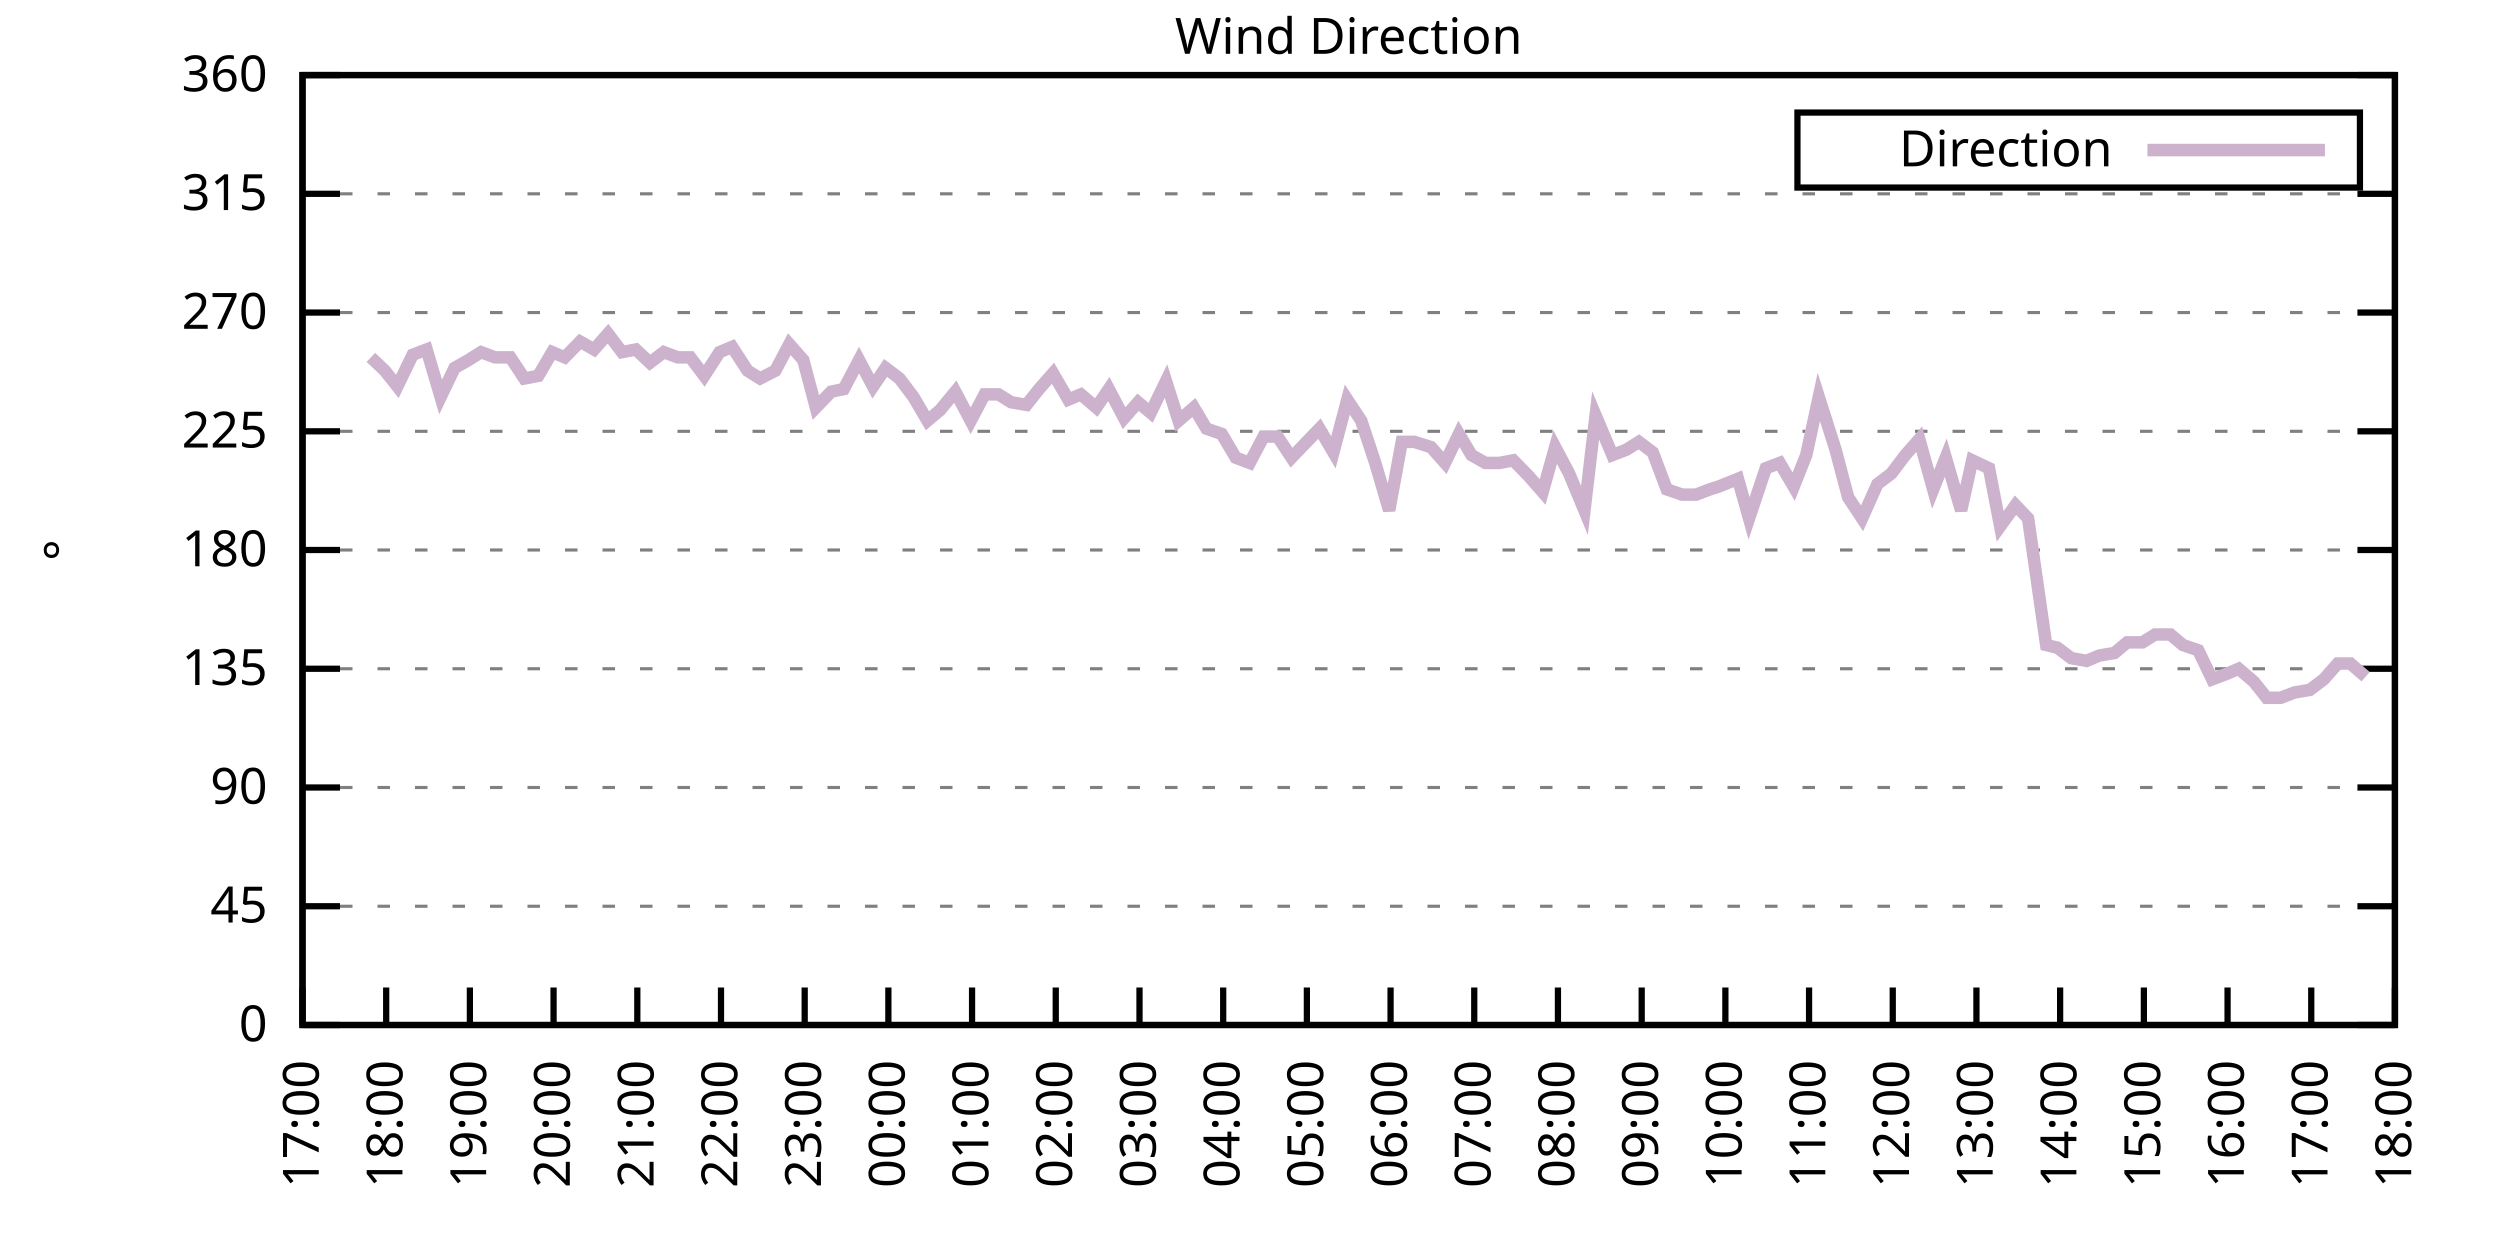
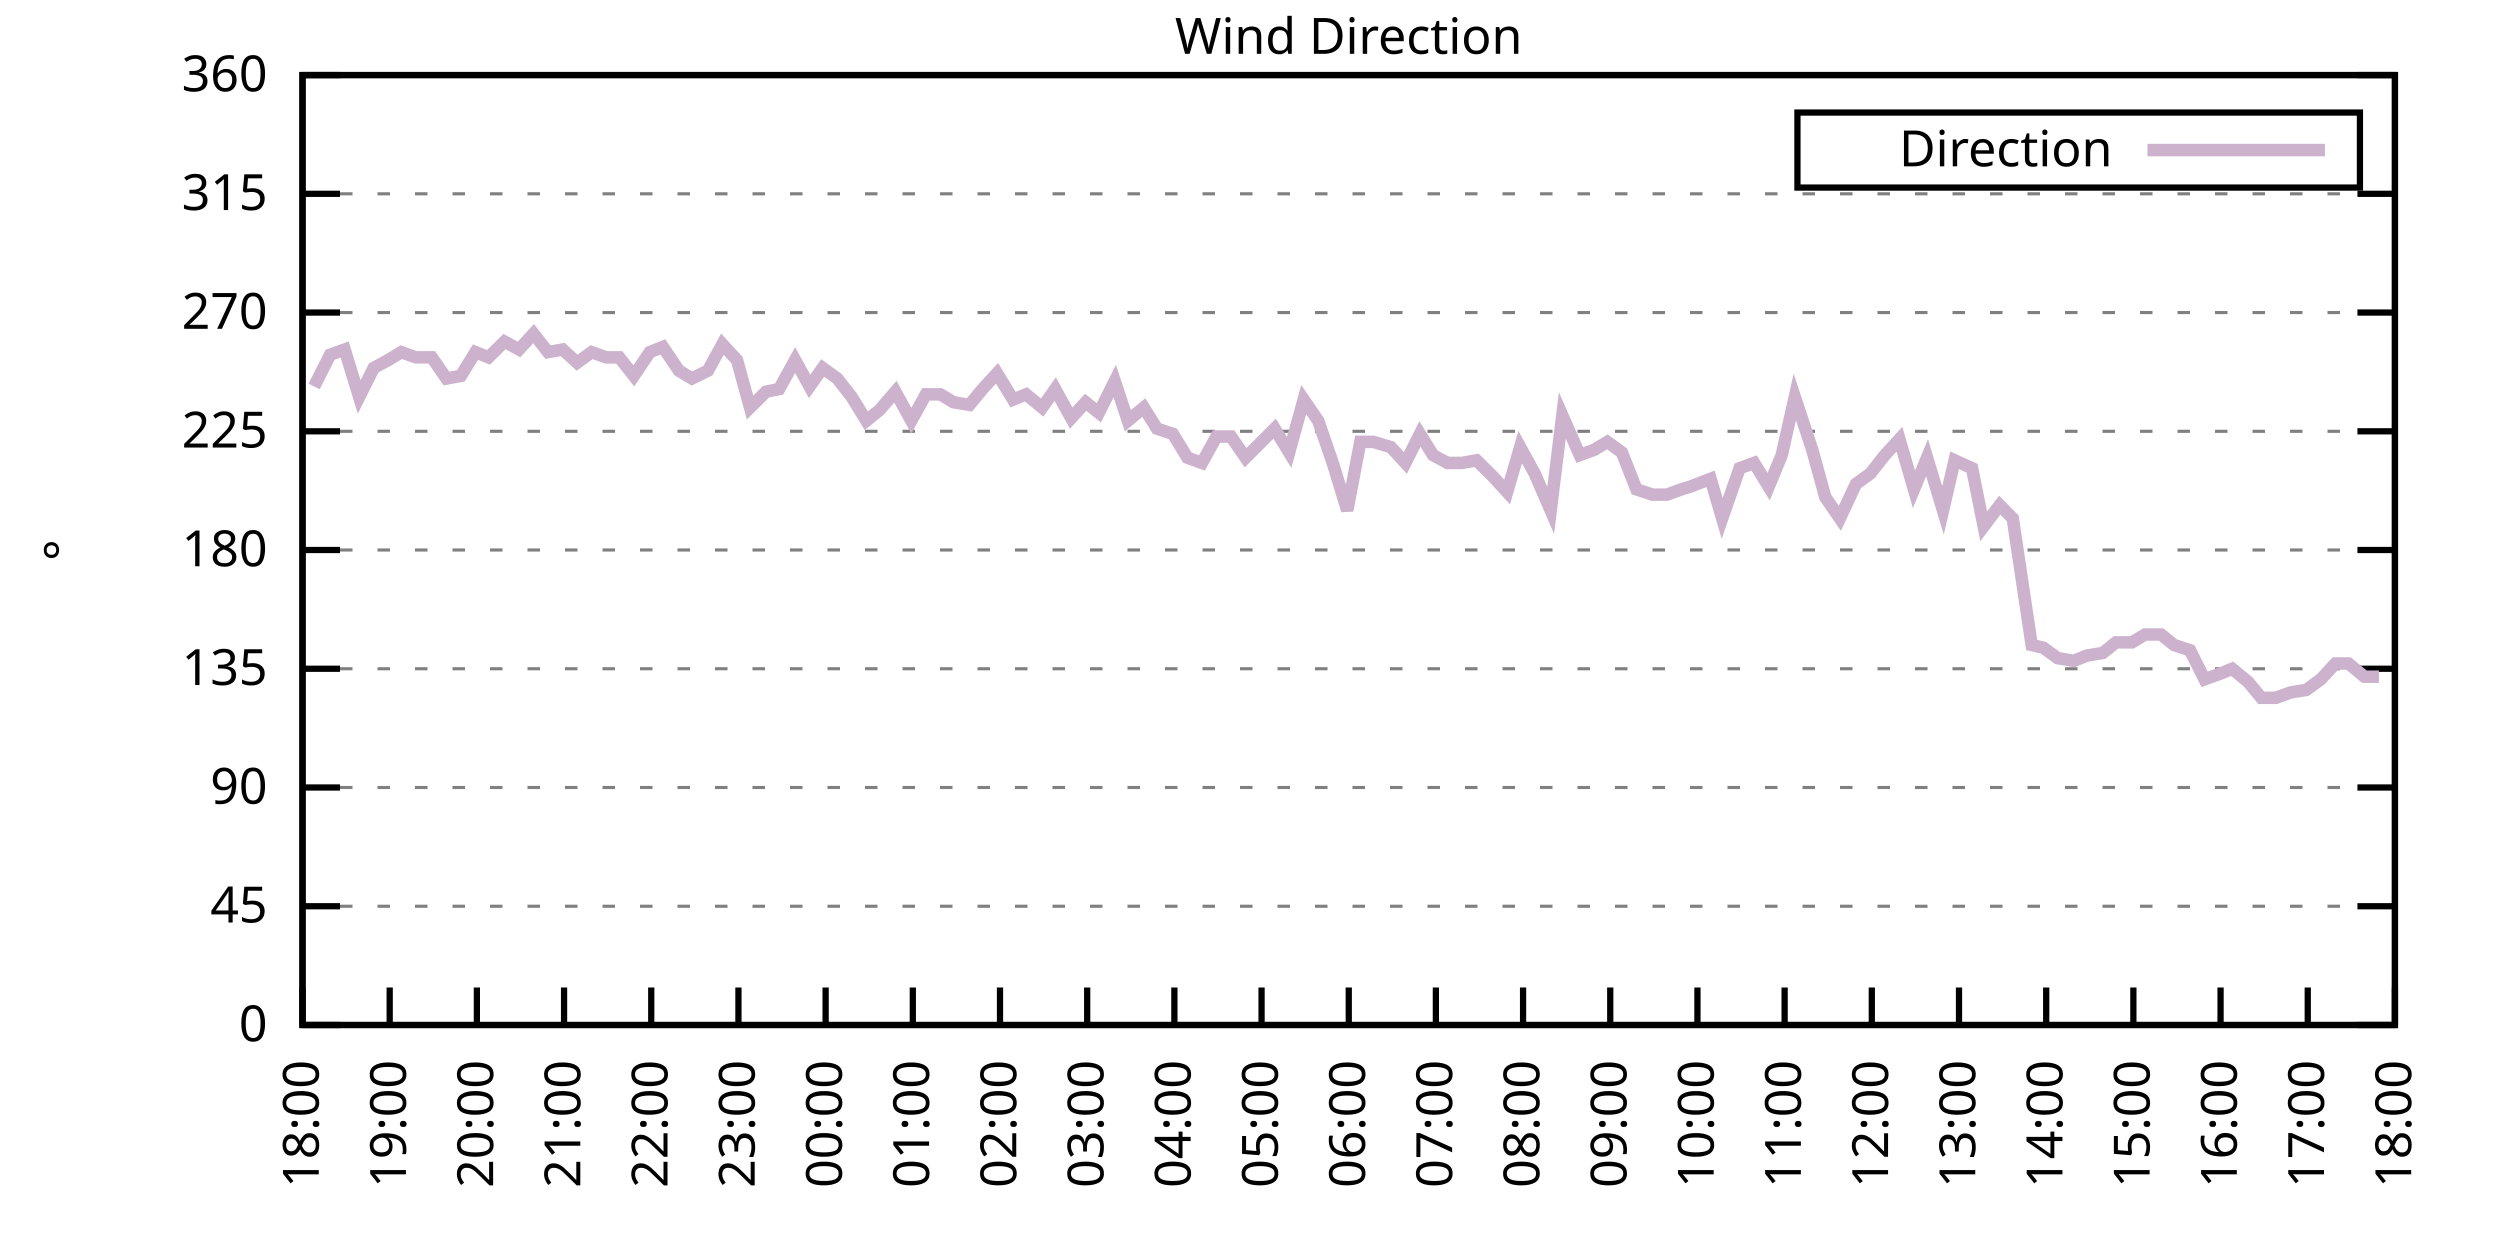
<svg xmlns="http://www.w3.org/2000/svg" xmlns:xlink="http://www.w3.org/1999/xlink" width="400" height="200" viewBox="0 0 400 200">
  <g id="gnuplot_canvas">
    <rect x="0" y="0" width="400" height="200" fill="none" />
    <defs>
      <circle id="gpDot" r="0.5" stroke-width="0.5" stroke="currentColor" />
      <path id="gpPt0" stroke-width="0.333" stroke="currentColor" d="M-1,0 h2 M0,-1 v2" />
      <path id="gpPt1" stroke-width="0.333" stroke="currentColor" d="M-1,-1 L1,1 M1,-1 L-1,1" />
      <path id="gpPt2" stroke-width="0.333" stroke="currentColor" d="M-1,0 L1,0 M0,-1 L0,1 M-1,-1 L1,1 M-1,1 L1,-1" />
      <rect id="gpPt3" stroke-width="0.333" stroke="currentColor" x="-1" y="-1" width="2" height="2" />
      <rect id="gpPt4" stroke-width="0.333" stroke="currentColor" fill="currentColor" x="-1" y="-1" width="2" height="2" />
      <circle id="gpPt5" stroke-width="0.333" stroke="currentColor" cx="0" cy="0" r="1" />
      <use xlink:href="#gpPt5" id="gpPt6" fill="currentColor" stroke="none" />
      <path id="gpPt7" stroke-width="0.333" stroke="currentColor" d="M0,-1.33 L-1.33,0.67 L1.33,0.67 z" />
      <use xlink:href="#gpPt7" id="gpPt8" fill="currentColor" stroke="none" />
      <use xlink:href="#gpPt7" id="gpPt9" stroke="currentColor" transform="rotate(180)" />
      <use xlink:href="#gpPt9" id="gpPt10" fill="currentColor" stroke="none" />
      <use xlink:href="#gpPt3" id="gpPt11" stroke="currentColor" transform="rotate(45)" />
      <use xlink:href="#gpPt11" id="gpPt12" fill="currentColor" stroke="none" />
      <path id="gpPt13" stroke-width="0.333" stroke="currentColor" d="M0,1.330 L1.265,0.411 L0.782,-1.067 L-0.782,-1.076 L-1.265,0.411 z" />
      <use xlink:href="#gpPt13" id="gpPt14" fill="currentColor" stroke="none" />
      <filter id="textbox" filterUnits="objectBoundingBox" x="0" y="0" height="1" width="1">
        <feFlood flood-color="white" flood-opacity="1" result="bgnd" />
        <feComposite in="SourceGraphic" in2="bgnd" operator="atop" />
      </filter>
      <filter id="greybox" filterUnits="objectBoundingBox" x="0" y="0" height="1" width="1">
        <feFlood flood-color="lightgrey" flood-opacity="1" result="grey" />
        <feComposite in="SourceGraphic" in2="grey" operator="atop" />
      </filter>
    </defs>
    <g fill="none" color="white" stroke="currentColor" stroke-width="1.00" stroke-linecap="butt" stroke-linejoin="miter">
</g>
    <g fill="none" color="black" stroke="currentColor" stroke-width="1.00" stroke-linecap="butt" stroke-linejoin="miter">
      <g stroke="none" shape-rendering="crispEdges">
        <polygon fill="rgb(255, 255, 255)" points="48.40,164.00 383.18,164.00 383.18,12.02 48.40,12.02 " />
      </g>
    </g>
    <g fill="none" color="black" stroke="currentColor" stroke-width="1.00" stroke-linecap="butt" stroke-linejoin="miter">
</g>
    <g fill="none" color="black" stroke="black" stroke-width="0.50" stroke-linecap="butt" stroke-linejoin="miter">
</g>
    <g fill="none" color="gray" stroke="currentColor" stroke-width="0.50" stroke-linecap="butt" stroke-linejoin="miter">
      <path stroke="gray" stroke-dasharray="2,4" class="gridline" d="M48.40,164.00 L383.19,164.00  " />
    </g>
    <g fill="none" color="gray" stroke="gray" stroke-width="1.00" stroke-linecap="butt" stroke-linejoin="miter">
</g>
    <g fill="none" color="black" stroke="currentColor" stroke-width="1.00" stroke-linecap="butt" stroke-linejoin="miter">
      <path stroke="black" d="M48.40,164.00 L54.40,164.00 M383.19,164.00 L377.19,164.00  " />
      <g transform="translate(42.80,166.60)" stroke="none" fill="black" font-family="Sans" font-size="8.00" text-anchor="end">
        <text>
          <tspan font-family="Sans"> 0</tspan>
        </text>
      </g>
    </g>
    <g fill="none" color="black" stroke="currentColor" stroke-width="1.00" stroke-linecap="butt" stroke-linejoin="miter">
</g>
    <g fill="none" color="black" stroke="black" stroke-width="0.50" stroke-linecap="butt" stroke-linejoin="miter">
</g>
    <g fill="none" color="gray" stroke="currentColor" stroke-width="0.50" stroke-linecap="butt" stroke-linejoin="miter">
      <path stroke="gray" stroke-dasharray="2,4" class="gridline" d="M48.40,145.00 L383.19,145.00  " />
    </g>
    <g fill="none" color="gray" stroke="gray" stroke-width="1.00" stroke-linecap="butt" stroke-linejoin="miter">
</g>
    <g fill="none" color="black" stroke="currentColor" stroke-width="1.00" stroke-linecap="butt" stroke-linejoin="miter">
      <path stroke="black" d="M48.40,145.00 L54.40,145.00 M383.19,145.00 L377.19,145.00  " />
      <g transform="translate(42.80,147.60)" stroke="none" fill="black" font-family="Sans" font-size="8.00" text-anchor="end">
        <text>
          <tspan font-family="Sans"> 45</tspan>
        </text>
      </g>
    </g>
    <g fill="none" color="black" stroke="currentColor" stroke-width="1.00" stroke-linecap="butt" stroke-linejoin="miter">
</g>
    <g fill="none" color="black" stroke="black" stroke-width="0.50" stroke-linecap="butt" stroke-linejoin="miter">
</g>
    <g fill="none" color="gray" stroke="currentColor" stroke-width="0.50" stroke-linecap="butt" stroke-linejoin="miter">
      <path stroke="gray" stroke-dasharray="2,4" class="gridline" d="M48.40,126.00 L383.19,126.00  " />
    </g>
    <g fill="none" color="gray" stroke="gray" stroke-width="1.00" stroke-linecap="butt" stroke-linejoin="miter">
</g>
    <g fill="none" color="black" stroke="currentColor" stroke-width="1.00" stroke-linecap="butt" stroke-linejoin="miter">
      <path stroke="black" d="M48.40,126.00 L54.40,126.00 M383.19,126.00 L377.19,126.00  " />
      <g transform="translate(42.80,128.60)" stroke="none" fill="black" font-family="Sans" font-size="8.00" text-anchor="end">
        <text>
          <tspan font-family="Sans"> 90</tspan>
        </text>
      </g>
    </g>
    <g fill="none" color="black" stroke="currentColor" stroke-width="1.00" stroke-linecap="butt" stroke-linejoin="miter">
</g>
    <g fill="none" color="black" stroke="black" stroke-width="0.50" stroke-linecap="butt" stroke-linejoin="miter">
</g>
    <g fill="none" color="gray" stroke="currentColor" stroke-width="0.50" stroke-linecap="butt" stroke-linejoin="miter">
      <path stroke="gray" stroke-dasharray="2,4" class="gridline" d="M48.40,107.00 L383.19,107.00  " />
    </g>
    <g fill="none" color="gray" stroke="gray" stroke-width="1.00" stroke-linecap="butt" stroke-linejoin="miter">
</g>
    <g fill="none" color="black" stroke="currentColor" stroke-width="1.00" stroke-linecap="butt" stroke-linejoin="miter">
      <path stroke="black" d="M48.40,107.00 L54.40,107.00 M383.19,107.00 L377.19,107.00  " />
      <g transform="translate(42.80,109.60)" stroke="none" fill="black" font-family="Sans" font-size="8.00" text-anchor="end">
        <text>
          <tspan font-family="Sans"> 135</tspan>
        </text>
      </g>
    </g>
    <g fill="none" color="black" stroke="currentColor" stroke-width="1.00" stroke-linecap="butt" stroke-linejoin="miter">
</g>
    <g fill="none" color="black" stroke="black" stroke-width="0.50" stroke-linecap="butt" stroke-linejoin="miter">
</g>
    <g fill="none" color="gray" stroke="currentColor" stroke-width="0.50" stroke-linecap="butt" stroke-linejoin="miter">
      <path stroke="gray" stroke-dasharray="2,4" class="gridline" d="M48.40,88.00 L383.19,88.00  " />
    </g>
    <g fill="none" color="gray" stroke="gray" stroke-width="1.00" stroke-linecap="butt" stroke-linejoin="miter">
</g>
    <g fill="none" color="black" stroke="currentColor" stroke-width="1.00" stroke-linecap="butt" stroke-linejoin="miter">
      <path stroke="black" d="M48.40,88.00 L54.40,88.00 M383.19,88.00 L377.19,88.00  " />
      <g transform="translate(42.80,90.60)" stroke="none" fill="black" font-family="Sans" font-size="8.00" text-anchor="end">
        <text>
          <tspan font-family="Sans"> 180</tspan>
        </text>
      </g>
    </g>
    <g fill="none" color="black" stroke="currentColor" stroke-width="1.00" stroke-linecap="butt" stroke-linejoin="miter">
</g>
    <g fill="none" color="black" stroke="black" stroke-width="0.50" stroke-linecap="butt" stroke-linejoin="miter">
</g>
    <g fill="none" color="gray" stroke="currentColor" stroke-width="0.50" stroke-linecap="butt" stroke-linejoin="miter">
      <path stroke="gray" stroke-dasharray="2,4" class="gridline" d="M48.40,69.01 L383.19,69.01  " />
    </g>
    <g fill="none" color="gray" stroke="gray" stroke-width="1.00" stroke-linecap="butt" stroke-linejoin="miter">
</g>
    <g fill="none" color="black" stroke="currentColor" stroke-width="1.00" stroke-linecap="butt" stroke-linejoin="miter">
      <path stroke="black" d="M48.40,69.01 L54.40,69.01 M383.19,69.01 L377.19,69.01  " />
      <g transform="translate(42.80,71.61)" stroke="none" fill="black" font-family="Sans" font-size="8.00" text-anchor="end">
        <text>
          <tspan font-family="Sans"> 225</tspan>
        </text>
      </g>
    </g>
    <g fill="none" color="black" stroke="currentColor" stroke-width="1.00" stroke-linecap="butt" stroke-linejoin="miter">
</g>
    <g fill="none" color="black" stroke="black" stroke-width="0.50" stroke-linecap="butt" stroke-linejoin="miter">
</g>
    <g fill="none" color="gray" stroke="currentColor" stroke-width="0.50" stroke-linecap="butt" stroke-linejoin="miter">
      <path stroke="gray" stroke-dasharray="2,4" class="gridline" d="M48.40,50.01 L383.19,50.01  " />
    </g>
    <g fill="none" color="gray" stroke="gray" stroke-width="1.00" stroke-linecap="butt" stroke-linejoin="miter">
</g>
    <g fill="none" color="black" stroke="currentColor" stroke-width="1.00" stroke-linecap="butt" stroke-linejoin="miter">
      <path stroke="black" d="M48.40,50.01 L54.40,50.01 M383.19,50.01 L377.19,50.01  " />
      <g transform="translate(42.80,52.61)" stroke="none" fill="black" font-family="Sans" font-size="8.00" text-anchor="end">
        <text>
          <tspan font-family="Sans"> 270</tspan>
        </text>
      </g>
    </g>
    <g fill="none" color="black" stroke="currentColor" stroke-width="1.00" stroke-linecap="butt" stroke-linejoin="miter">
</g>
    <g fill="none" color="black" stroke="black" stroke-width="0.50" stroke-linecap="butt" stroke-linejoin="miter">
</g>
    <g fill="none" color="gray" stroke="currentColor" stroke-width="0.50" stroke-linecap="butt" stroke-linejoin="miter">
      <path stroke="gray" stroke-dasharray="2,4" class="gridline" d="M48.40,31.01 L383.19,31.01  " />
    </g>
    <g fill="none" color="gray" stroke="gray" stroke-width="1.00" stroke-linecap="butt" stroke-linejoin="miter">
</g>
    <g fill="none" color="black" stroke="currentColor" stroke-width="1.00" stroke-linecap="butt" stroke-linejoin="miter">
      <path stroke="black" d="M48.40,31.01 L54.40,31.01 M383.19,31.01 L377.19,31.01  " />
      <g transform="translate(42.80,33.61)" stroke="none" fill="black" font-family="Sans" font-size="8.00" text-anchor="end">
        <text>
          <tspan font-family="Sans"> 315</tspan>
        </text>
      </g>
    </g>
    <g fill="none" color="black" stroke="currentColor" stroke-width="1.00" stroke-linecap="butt" stroke-linejoin="miter">
</g>
    <g fill="none" color="black" stroke="black" stroke-width="0.50" stroke-linecap="butt" stroke-linejoin="miter">
</g>
    <g fill="none" color="gray" stroke="currentColor" stroke-width="0.50" stroke-linecap="butt" stroke-linejoin="miter">
      <path stroke="gray" stroke-dasharray="2,4" class="gridline" d="M48.40,12.01 L383.19,12.01  " />
    </g>
    <g fill="none" color="gray" stroke="gray" stroke-width="1.00" stroke-linecap="butt" stroke-linejoin="miter">
</g>
    <g fill="none" color="black" stroke="currentColor" stroke-width="1.00" stroke-linecap="butt" stroke-linejoin="miter">
      <path stroke="black" d="M48.40,12.01 L54.40,12.01 M383.19,12.01 L377.19,12.01  " />
      <g transform="translate(42.80,14.61)" stroke="none" fill="black" font-family="Sans" font-size="8.00" text-anchor="end">
        <text>
          <tspan font-family="Sans"> 360</tspan>
        </text>
      </g>
    </g>
    <g fill="none" color="black" stroke="currentColor" stroke-width="1.00" stroke-linecap="butt" stroke-linejoin="miter">
      <path stroke="black" d="M48.40,164.00 L48.40,158.00  " />
      <g transform="translate(51.00,169.60) rotate(270.00)" stroke="none" fill="black" font-family="Sans" font-size="8.00" text-anchor="end">
        <text>
-           <tspan font-family="Sans">17:00</tspan>
-         </text>
-       </g>
-     </g>
-     <g fill="none" color="black" stroke="currentColor" stroke-width="1.00" stroke-linecap="butt" stroke-linejoin="miter">
-       <path stroke="black" d="M61.79,164.00 L61.79,158.00  " />
-       <g transform="translate(64.39,169.60) rotate(270.00)" stroke="none" fill="black" font-family="Sans" font-size="8.00" text-anchor="end">
-         <text>
          <tspan font-family="Sans">18:00</tspan>
        </text>
      </g>
    </g>
    <g fill="none" color="black" stroke="currentColor" stroke-width="1.00" stroke-linecap="butt" stroke-linejoin="miter">
-       <path stroke="black" d="M75.18,164.00 L75.18,158.00  " />
-       <g transform="translate(77.78,169.60) rotate(270.00)" stroke="none" fill="black" font-family="Sans" font-size="8.00" text-anchor="end">
+       <path stroke="black" d="M62.35,164.00 L62.35,158.00  " />
+       <g transform="translate(64.95,169.60) rotate(270.00)" stroke="none" fill="black" font-family="Sans" font-size="8.00" text-anchor="end">
        <text>
          <tspan font-family="Sans">19:00</tspan>
        </text>
      </g>
    </g>
    <g fill="none" color="black" stroke="currentColor" stroke-width="1.00" stroke-linecap="butt" stroke-linejoin="miter">
-       <path stroke="black" d="M88.57,164.00 L88.57,158.00  " />
-       <g transform="translate(91.17,169.60) rotate(270.00)" stroke="none" fill="black" font-family="Sans" font-size="8.00" text-anchor="end">
+       <path stroke="black" d="M76.30,164.00 L76.30,158.00  " />
+       <g transform="translate(78.90,169.60) rotate(270.00)" stroke="none" fill="black" font-family="Sans" font-size="8.00" text-anchor="end">
        <text>
          <tspan font-family="Sans">20:00</tspan>
        </text>
      </g>
    </g>
    <g fill="none" color="black" stroke="currentColor" stroke-width="1.00" stroke-linecap="butt" stroke-linejoin="miter">
-       <path stroke="black" d="M101.97,164.00 L101.97,158.00  " />
-       <g transform="translate(104.57,169.60) rotate(270.00)" stroke="none" fill="black" font-family="Sans" font-size="8.00" text-anchor="end">
+       <path stroke="black" d="M90.25,164.00 L90.25,158.00  " />
+       <g transform="translate(92.85,169.60) rotate(270.00)" stroke="none" fill="black" font-family="Sans" font-size="8.00" text-anchor="end">
        <text>
          <tspan font-family="Sans">21:00</tspan>
        </text>
      </g>
    </g>
    <g fill="none" color="black" stroke="currentColor" stroke-width="1.00" stroke-linecap="butt" stroke-linejoin="miter">
-       <path stroke="black" d="M115.36,164.00 L115.36,158.00  " />
-       <g transform="translate(117.96,169.60) rotate(270.00)" stroke="none" fill="black" font-family="Sans" font-size="8.00" text-anchor="end">
+       <path stroke="black" d="M104.20,164.00 L104.20,158.00  " />
+       <g transform="translate(106.80,169.60) rotate(270.00)" stroke="none" fill="black" font-family="Sans" font-size="8.00" text-anchor="end">
        <text>
          <tspan font-family="Sans">22:00</tspan>
        </text>
      </g>
    </g>
    <g fill="none" color="black" stroke="currentColor" stroke-width="1.00" stroke-linecap="butt" stroke-linejoin="miter">
-       <path stroke="black" d="M128.75,164.00 L128.75,158.00  " />
-       <g transform="translate(131.35,169.60) rotate(270.00)" stroke="none" fill="black" font-family="Sans" font-size="8.00" text-anchor="end">
+       <path stroke="black" d="M118.15,164.00 L118.15,158.00  " />
+       <g transform="translate(120.75,169.60) rotate(270.00)" stroke="none" fill="black" font-family="Sans" font-size="8.00" text-anchor="end">
        <text>
          <tspan font-family="Sans">23:00</tspan>
        </text>
      </g>
    </g>
    <g fill="none" color="black" stroke="currentColor" stroke-width="1.00" stroke-linecap="butt" stroke-linejoin="miter">
-       <path stroke="black" d="M142.14,164.00 L142.14,158.00  " />
-       <g transform="translate(144.74,169.60) rotate(270.00)" stroke="none" fill="black" font-family="Sans" font-size="8.00" text-anchor="end">
+       <path stroke="black" d="M132.10,164.00 L132.10,158.00  " />
+       <g transform="translate(134.70,169.60) rotate(270.00)" stroke="none" fill="black" font-family="Sans" font-size="8.00" text-anchor="end">
        <text>
          <tspan font-family="Sans">00:00</tspan>
        </text>
      </g>
    </g>
    <g fill="none" color="black" stroke="currentColor" stroke-width="1.00" stroke-linecap="butt" stroke-linejoin="miter">
-       <path stroke="black" d="M155.53,164.00 L155.53,158.00  " />
-       <g transform="translate(158.13,169.60) rotate(270.00)" stroke="none" fill="black" font-family="Sans" font-size="8.00" text-anchor="end">
+       <path stroke="black" d="M146.05,164.00 L146.05,158.00  " />
+       <g transform="translate(148.65,169.60) rotate(270.00)" stroke="none" fill="black" font-family="Sans" font-size="8.00" text-anchor="end">
        <text>
          <tspan font-family="Sans">01:00</tspan>
        </text>
      </g>
    </g>
    <g fill="none" color="black" stroke="currentColor" stroke-width="1.00" stroke-linecap="butt" stroke-linejoin="miter">
-       <path stroke="black" d="M168.92,164.00 L168.92,158.00  " />
-       <g transform="translate(171.52,169.60) rotate(270.00)" stroke="none" fill="black" font-family="Sans" font-size="8.00" text-anchor="end">
+       <path stroke="black" d="M160.00,164.00 L160.00,158.00  " />
+       <g transform="translate(162.60,169.60) rotate(270.00)" stroke="none" fill="black" font-family="Sans" font-size="8.00" text-anchor="end">
        <text>
          <tspan font-family="Sans">02:00</tspan>
        </text>
      </g>
    </g>
    <g fill="none" color="black" stroke="currentColor" stroke-width="1.00" stroke-linecap="butt" stroke-linejoin="miter">
-       <path stroke="black" d="M182.32,164.00 L182.32,158.00  " />
-       <g transform="translate(184.92,169.60) rotate(270.00)" stroke="none" fill="black" font-family="Sans" font-size="8.00" text-anchor="end">
+       <path stroke="black" d="M173.95,164.00 L173.95,158.00  " />
+       <g transform="translate(176.55,169.60) rotate(270.00)" stroke="none" fill="black" font-family="Sans" font-size="8.00" text-anchor="end">
        <text>
          <tspan font-family="Sans">03:00</tspan>
        </text>
      </g>
    </g>
    <g fill="none" color="black" stroke="currentColor" stroke-width="1.00" stroke-linecap="butt" stroke-linejoin="miter">
-       <path stroke="black" d="M195.71,164.00 L195.71,158.00  " />
-       <g transform="translate(198.31,169.60) rotate(270.00)" stroke="none" fill="black" font-family="Sans" font-size="8.00" text-anchor="end">
+       <path stroke="black" d="M187.90,164.00 L187.90,158.00  " />
+       <g transform="translate(190.50,169.60) rotate(270.00)" stroke="none" fill="black" font-family="Sans" font-size="8.00" text-anchor="end">
        <text>
          <tspan font-family="Sans">04:00</tspan>
        </text>
      </g>
    </g>
    <g fill="none" color="black" stroke="currentColor" stroke-width="1.00" stroke-linecap="butt" stroke-linejoin="miter">
-       <path stroke="black" d="M209.10,164.00 L209.10,158.00  " />
-       <g transform="translate(211.70,169.60) rotate(270.00)" stroke="none" fill="black" font-family="Sans" font-size="8.00" text-anchor="end">
+       <path stroke="black" d="M201.85,164.00 L201.85,158.00  " />
+       <g transform="translate(204.45,169.60) rotate(270.00)" stroke="none" fill="black" font-family="Sans" font-size="8.00" text-anchor="end">
        <text>
          <tspan font-family="Sans">05:00</tspan>
        </text>
      </g>
    </g>
    <g fill="none" color="black" stroke="currentColor" stroke-width="1.00" stroke-linecap="butt" stroke-linejoin="miter">
-       <path stroke="black" d="M222.49,164.00 L222.49,158.00  " />
-       <g transform="translate(225.09,169.60) rotate(270.00)" stroke="none" fill="black" font-family="Sans" font-size="8.00" text-anchor="end">
+       <path stroke="black" d="M215.80,164.00 L215.80,158.00  " />
+       <g transform="translate(218.40,169.60) rotate(270.00)" stroke="none" fill="black" font-family="Sans" font-size="8.00" text-anchor="end">
        <text>
          <tspan font-family="Sans">06:00</tspan>
        </text>
      </g>
    </g>
    <g fill="none" color="black" stroke="currentColor" stroke-width="1.00" stroke-linecap="butt" stroke-linejoin="miter">
-       <path stroke="black" d="M235.88,164.00 L235.88,158.00  " />
-       <g transform="translate(238.48,169.60) rotate(270.00)" stroke="none" fill="black" font-family="Sans" font-size="8.00" text-anchor="end">
+       <path stroke="black" d="M229.74,164.00 L229.74,158.00  " />
+       <g transform="translate(232.34,169.60) rotate(270.00)" stroke="none" fill="black" font-family="Sans" font-size="8.00" text-anchor="end">
        <text>
          <tspan font-family="Sans">07:00</tspan>
        </text>
      </g>
    </g>
    <g fill="none" color="black" stroke="currentColor" stroke-width="1.00" stroke-linecap="butt" stroke-linejoin="miter">
-       <path stroke="black" d="M249.27,164.00 L249.27,158.00  " />
-       <g transform="translate(251.87,169.60) rotate(270.00)" stroke="none" fill="black" font-family="Sans" font-size="8.00" text-anchor="end">
+       <path stroke="black" d="M243.69,164.00 L243.69,158.00  " />
+       <g transform="translate(246.29,169.60) rotate(270.00)" stroke="none" fill="black" font-family="Sans" font-size="8.00" text-anchor="end">
        <text>
          <tspan font-family="Sans">08:00</tspan>
        </text>
      </g>
    </g>
    <g fill="none" color="black" stroke="currentColor" stroke-width="1.00" stroke-linecap="butt" stroke-linejoin="miter">
-       <path stroke="black" d="M262.67,164.00 L262.67,158.00  " />
-       <g transform="translate(265.27,169.60) rotate(270.00)" stroke="none" fill="black" font-family="Sans" font-size="8.00" text-anchor="end">
+       <path stroke="black" d="M257.64,164.00 L257.64,158.00  " />
+       <g transform="translate(260.24,169.60) rotate(270.00)" stroke="none" fill="black" font-family="Sans" font-size="8.00" text-anchor="end">
        <text>
          <tspan font-family="Sans">09:00</tspan>
        </text>
      </g>
    </g>
    <g fill="none" color="black" stroke="currentColor" stroke-width="1.00" stroke-linecap="butt" stroke-linejoin="miter">
-       <path stroke="black" d="M276.06,164.00 L276.06,158.00  " />
-       <g transform="translate(278.66,169.60) rotate(270.00)" stroke="none" fill="black" font-family="Sans" font-size="8.00" text-anchor="end">
+       <path stroke="black" d="M271.59,164.00 L271.59,158.00  " />
+       <g transform="translate(274.19,169.60) rotate(270.00)" stroke="none" fill="black" font-family="Sans" font-size="8.00" text-anchor="end">
        <text>
          <tspan font-family="Sans">10:00</tspan>
        </text>
      </g>
    </g>
    <g fill="none" color="black" stroke="currentColor" stroke-width="1.00" stroke-linecap="butt" stroke-linejoin="miter">
-       <path stroke="black" d="M289.45,164.00 L289.45,158.00  " />
-       <g transform="translate(292.05,169.60) rotate(270.00)" stroke="none" fill="black" font-family="Sans" font-size="8.00" text-anchor="end">
+       <path stroke="black" d="M285.54,164.00 L285.54,158.00  " />
+       <g transform="translate(288.14,169.60) rotate(270.00)" stroke="none" fill="black" font-family="Sans" font-size="8.00" text-anchor="end">
        <text>
          <tspan font-family="Sans">11:00</tspan>
        </text>
      </g>
    </g>
    <g fill="none" color="black" stroke="currentColor" stroke-width="1.00" stroke-linecap="butt" stroke-linejoin="miter">
-       <path stroke="black" d="M302.84,164.00 L302.84,158.00  " />
-       <g transform="translate(305.44,169.60) rotate(270.00)" stroke="none" fill="black" font-family="Sans" font-size="8.00" text-anchor="end">
+       <path stroke="black" d="M299.49,164.00 L299.49,158.00  " />
+       <g transform="translate(302.09,169.60) rotate(270.00)" stroke="none" fill="black" font-family="Sans" font-size="8.00" text-anchor="end">
        <text>
          <tspan font-family="Sans">12:00</tspan>
        </text>
      </g>
    </g>
    <g fill="none" color="black" stroke="currentColor" stroke-width="1.00" stroke-linecap="butt" stroke-linejoin="miter">
-       <path stroke="black" d="M316.23,164.00 L316.23,158.00  " />
-       <g transform="translate(318.83,169.60) rotate(270.00)" stroke="none" fill="black" font-family="Sans" font-size="8.00" text-anchor="end">
+       <path stroke="black" d="M313.44,164.00 L313.44,158.00  " />
+       <g transform="translate(316.04,169.60) rotate(270.00)" stroke="none" fill="black" font-family="Sans" font-size="8.00" text-anchor="end">
        <text>
          <tspan font-family="Sans">13:00</tspan>
        </text>
      </g>
    </g>
    <g fill="none" color="black" stroke="currentColor" stroke-width="1.00" stroke-linecap="butt" stroke-linejoin="miter">
-       <path stroke="black" d="M329.62,164.00 L329.62,158.00  " />
-       <g transform="translate(332.22,169.60) rotate(270.00)" stroke="none" fill="black" font-family="Sans" font-size="8.00" text-anchor="end">
+       <path stroke="black" d="M327.39,164.00 L327.39,158.00  " />
+       <g transform="translate(329.99,169.60) rotate(270.00)" stroke="none" fill="black" font-family="Sans" font-size="8.00" text-anchor="end">
        <text>
          <tspan font-family="Sans">14:00</tspan>
        </text>
      </g>
    </g>
    <g fill="none" color="black" stroke="currentColor" stroke-width="1.00" stroke-linecap="butt" stroke-linejoin="miter">
-       <path stroke="black" d="M343.02,164.00 L343.02,158.00  " />
-       <g transform="translate(345.62,169.60) rotate(270.00)" stroke="none" fill="black" font-family="Sans" font-size="8.00" text-anchor="end">
+       <path stroke="black" d="M341.34,164.00 L341.34,158.00  " />
+       <g transform="translate(343.94,169.60) rotate(270.00)" stroke="none" fill="black" font-family="Sans" font-size="8.00" text-anchor="end">
        <text>
          <tspan font-family="Sans">15:00</tspan>
        </text>
      </g>
    </g>
    <g fill="none" color="black" stroke="currentColor" stroke-width="1.00" stroke-linecap="butt" stroke-linejoin="miter">
-       <path stroke="black" d="M356.41,164.00 L356.41,158.00  " />
-       <g transform="translate(359.01,169.60) rotate(270.00)" stroke="none" fill="black" font-family="Sans" font-size="8.00" text-anchor="end">
+       <path stroke="black" d="M355.29,164.00 L355.29,158.00  " />
+       <g transform="translate(357.89,169.60) rotate(270.00)" stroke="none" fill="black" font-family="Sans" font-size="8.00" text-anchor="end">
        <text>
          <tspan font-family="Sans">16:00</tspan>
        </text>
      </g>
    </g>
    <g fill="none" color="black" stroke="currentColor" stroke-width="1.00" stroke-linecap="butt" stroke-linejoin="miter">
-       <path stroke="black" d="M369.80,164.00 L369.80,158.00  " />
-       <g transform="translate(372.40,169.60) rotate(270.00)" stroke="none" fill="black" font-family="Sans" font-size="8.00" text-anchor="end">
+       <path stroke="black" d="M369.24,164.00 L369.24,158.00  " />
+       <g transform="translate(371.84,169.60) rotate(270.00)" stroke="none" fill="black" font-family="Sans" font-size="8.00" text-anchor="end">
        <text>
          <tspan font-family="Sans">17:00</tspan>
        </text>
      </g>
    </g>
    <g fill="none" color="black" stroke="currentColor" stroke-width="1.00" stroke-linecap="butt" stroke-linejoin="miter">
      <path stroke="black" d="M383.19,164.00 L383.19,158.00  " />
      <g transform="translate(385.79,169.60) rotate(270.00)" stroke="none" fill="black" font-family="Sans" font-size="8.00" text-anchor="end">
        <text>
          <tspan font-family="Sans">18:00</tspan>
        </text>
      </g>
    </g>
    <g fill="none" color="black" stroke="currentColor" stroke-width="1.00" stroke-linecap="butt" stroke-linejoin="miter">
</g>
    <g fill="none" color="black" stroke="currentColor" stroke-width="1.00" stroke-linecap="butt" stroke-linejoin="miter">
      <path stroke="black" d="M48.40,12.01 L48.40,164.00 L383.19,164.00 L383.19,12.01 L48.40,12.01 Z  " />
    </g>
    <g fill="none" color="black" stroke="currentColor" stroke-width="1.00" stroke-linecap="butt" stroke-linejoin="miter">
</g>
    <g fill="none" color="black" stroke="currentColor" stroke-width="1.00" stroke-linecap="butt" stroke-linejoin="miter">
      <path stroke="black" d="M287.59,30.01 L287.59,18.01 L377.59,18.01 L377.59,30.01 L287.59,30.01 Z  " />
    </g>
    <g id="Wind_direction_plot_1">
      <g fill="none" color="white" stroke="black" stroke-width="2.00" stroke-linecap="butt" stroke-linejoin="miter">
</g>
      <g fill="none" color="black" stroke="currentColor" stroke-width="2.00" stroke-linecap="butt" stroke-linejoin="miter">
        <g transform="translate(337.99,26.61)" stroke="none" fill="black" font-family="Sans" font-size="8.00" text-anchor="end">
          <text>
            <tspan font-family="Sans">Direction</tspan>
          </text>
        </g>
      </g>
      <g fill="none" color="black" stroke="currentColor" stroke-width="2.00" stroke-linecap="butt" stroke-linejoin="miter">
-         <path stroke="rgb(204, 178, 204)" d="M343.59,24.01 L371.99,24.01 M59.34,57.18 L61.57,59.30 L63.58,61.83 L66.03,56.76 L68.26,55.92 L70.50,63.52   L72.73,58.87 L74.96,57.61 L76.97,56.34 L79.20,57.18 L81.66,57.18 L83.89,60.56 L86.12,60.14 L88.35,56.34   L90.36,57.18 L92.82,54.65 L95.05,55.92 L97.28,53.39 L99.51,56.34 L101.74,55.92 L103.98,58.03 L106.21,56.34   L108.44,57.18 L110.45,57.18 L112.68,60.14 L115.13,56.34 L117.14,55.50 L119.60,59.30 L121.61,60.56 L124.06,59.30   L126.29,55.07 L128.53,57.61 L130.54,65.21 L132.99,62.67 L135.00,62.25 L137.45,57.61 L139.69,61.83 L141.69,58.87   L143.93,60.56 L146.16,63.52 L148.39,67.32 L150.40,65.63 L152.85,62.67 L155.31,67.32 L157.54,63.10 L159.77,63.10   L161.78,64.36 L164.24,64.78 L166.25,62.25 L168.48,59.72 L170.93,63.94 L172.94,63.10 L175.40,65.21 L177.41,62.25   L179.86,66.90 L182.09,64.36 L184.10,66.05 L186.56,60.98 L188.57,67.32 L191.02,65.21 L193.03,68.58 L195.48,69.43   L197.72,73.23 L199.95,74.07 L202.18,69.85 L204.41,69.85 L206.64,73.23 L211.11,68.58 L213.34,72.38 L215.57,63.94   L217.80,67.32 L220.04,74.07 L222.27,81.67 L224.28,70.70 L226.29,70.70 L228.96,71.54 L231.20,74.07 L233.43,69.43   L235.44,72.81 L237.67,74.07 L239.90,74.07 L242.13,73.65 L244.59,76.18 L246.82,78.72 L248.83,71.54 L251.06,75.76   L253.51,81.67 L255.30,66.47 L257.98,72.81 L260.21,71.96 L262.22,70.70 L264.45,72.38 L266.68,78.29 L269.14,79.14   L271.37,79.14 L273.60,78.29 L274.94,77.87 L278.07,76.61 L279.85,82.94 L282.53,74.92 L284.76,74.07 L286.99,77.87   L289.00,72.81 L291.01,63.52 L293.69,71.96 L295.70,79.56 L297.93,82.94 L300.39,77.45 L302.62,75.76 L304.85,72.81   L307.08,70.27 L309.31,78.29 L311.32,73.23 L313.78,81.67 L315.56,73.65 L318.24,74.92 L320.03,84.21 L322.48,80.83   L324.49,82.94 L327.39,103.20 L329.18,103.63 L331.41,105.31 L333.86,105.74 L335.87,104.89 L338.33,104.47 L340.34,102.78   L342.79,102.78 L344.80,101.52 L347.26,101.52 L349.26,103.20 L351.72,104.05 L353.95,108.69 L356.18,107.85 L358.19,107.00   L360.65,109.11 L362.66,111.65 L364.89,111.65 L367.12,110.80 L369.58,110.38 L371.81,108.69 L374.04,106.16 L376.05,106.16   L378.50,108.27  " />
+         <path stroke="rgb(204, 178, 204)" d="M343.59,24.01 L371.99,24.01 M50.26,61.83 L52.82,56.76 L55.14,55.92 L57.47,63.52 L59.79,58.87 L62.12,57.61   L64.21,56.34 L66.53,57.18 L69.09,57.18 L71.42,60.56 L73.74,60.14 L76.07,56.34 L78.16,57.18 L80.72,54.65   L83.04,55.92 L85.37,53.39 L87.69,56.34 L90.02,55.92 L92.34,58.03 L94.67,56.34 L96.99,57.18 L99.08,57.18   L101.41,60.14 L103.97,56.34 L106.06,55.50 L108.62,59.30 L110.71,60.56 L113.27,59.30 L115.59,55.07 L117.92,57.61   L120.01,65.21 L122.57,62.67 L124.66,62.25 L127.22,57.61 L129.54,61.83 L131.63,58.87 L133.96,60.56 L136.28,63.52   L138.61,67.32 L140.70,65.63 L143.26,62.67 L145.81,67.32 L148.14,63.10 L150.46,63.10 L152.56,64.36 L155.11,64.78   L157.21,62.25 L159.53,59.72 L162.09,63.94 L164.18,63.10 L166.74,65.21 L168.83,62.25 L171.39,66.90 L173.71,64.36   L175.81,66.05 L178.36,60.98 L180.46,67.32 L183.01,65.21 L185.11,68.58 L187.66,69.43 L189.99,73.23 L192.31,74.07   L194.64,69.85 L196.96,69.85 L199.29,73.23 L203.94,68.58 L206.26,72.38 L208.59,63.94 L210.91,67.32 L213.24,74.07   L215.56,81.67 L217.65,70.70 L219.75,70.70 L222.54,71.54 L224.86,74.07 L227.19,69.43 L229.28,72.81 L231.60,74.07   L233.93,74.07 L236.25,73.65 L238.81,76.18 L241.14,78.72 L243.23,71.54 L245.55,75.76 L248.11,81.67 L249.97,66.47   L252.76,72.81 L255.09,71.96 L257.18,70.70 L259.50,72.38 L261.83,78.29 L264.39,79.14 L266.71,79.14 L269.04,78.29   L270.43,77.87 L273.69,76.61 L275.55,82.94 L278.34,74.92 L280.66,74.07 L282.99,77.87 L285.08,72.81 L287.17,63.52   L289.96,71.96 L292.05,79.56 L294.38,82.94 L296.94,77.45 L299.26,75.76 L301.58,72.81 L303.91,70.27 L306.23,78.29   L308.33,73.23 L310.88,81.67 L312.74,73.65 L315.53,74.92 L317.39,84.21 L319.95,80.83 L322.04,82.94 L325.07,103.20   L326.93,103.63 L329.25,105.31 L331.81,105.74 L333.90,104.89 L336.46,104.47 L338.55,102.78 L341.11,102.78 L343.20,101.52   L345.76,101.52 L347.85,103.20 L350.41,104.05 L352.73,108.69 L355.06,107.85 L357.15,107.00 L359.71,109.11 L361.80,111.65   L364.13,111.65 L366.45,110.80 L369.01,110.38 L371.33,108.69 L373.66,106.16 L375.75,106.16 L378.31,108.27 L380.63,108.27    " />
      </g>
    </g>
    <g fill="none" color="black" stroke="currentColor" stroke-width="2.00" stroke-linecap="butt" stroke-linejoin="miter">
</g>
    <g fill="none" color="black" stroke="black" stroke-width="1.00" stroke-linecap="butt" stroke-linejoin="miter">
</g>
    <g fill="none" color="black" stroke="currentColor" stroke-width="1.00" stroke-linecap="butt" stroke-linejoin="miter">
      <path stroke="black" d="M48.40,12.01 L48.40,164.00 L383.19,164.00 L383.19,12.01 L48.40,12.01 Z  " />
      <g transform="translate(12.80,88.01) rotate(270.00)" stroke="none" fill="black" font-family="Sans" font-size="8.00" text-anchor="middle">
        <text>
          <tspan font-family="Sans">°</tspan>
        </text>
      </g>
    </g>
    <g fill="none" color="black" stroke="currentColor" stroke-width="1.00" stroke-linecap="butt" stroke-linejoin="miter">
</g>
    <g fill="none" color="black" stroke="currentColor" stroke-width="1.00" stroke-linecap="butt" stroke-linejoin="miter">
      <g transform="translate(215.79,8.61)" stroke="none" fill="black" font-family="Sans" font-size="8.00" text-anchor="middle">
        <text>
          <tspan font-family="Sans">Wind Direction</tspan>
        </text>
      </g>
    </g>
    <g fill="none" color="black" stroke="currentColor" stroke-width="1.00" stroke-linecap="butt" stroke-linejoin="miter">
</g>
  </g>
</svg>
